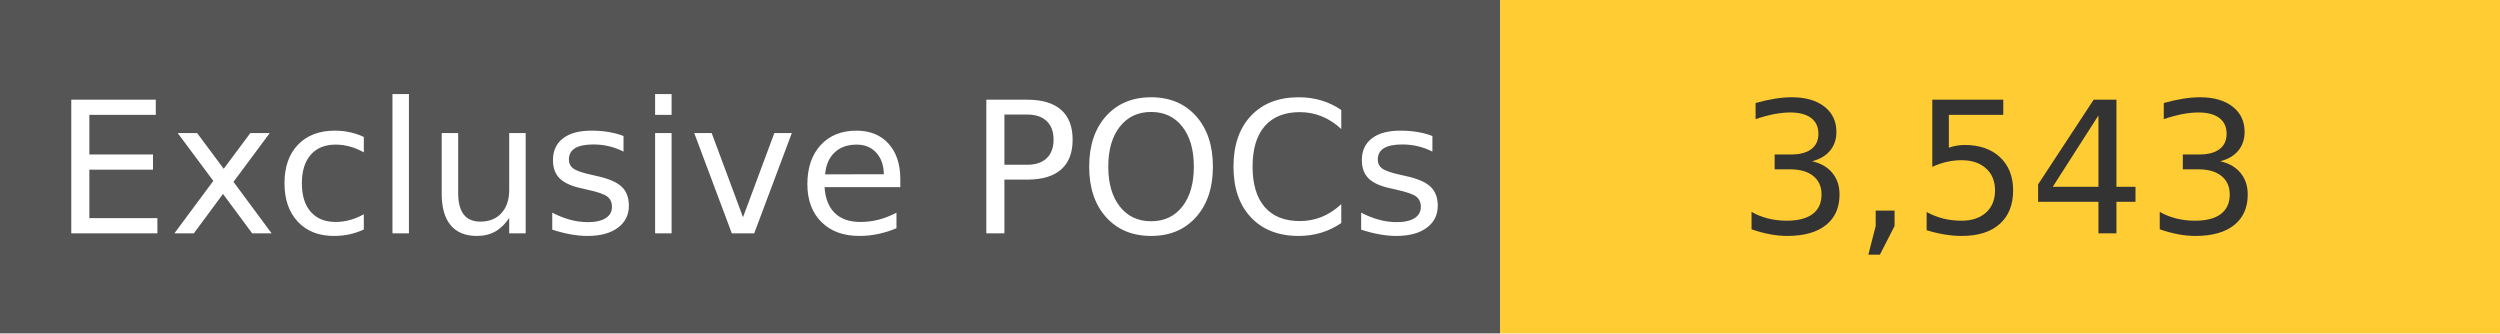
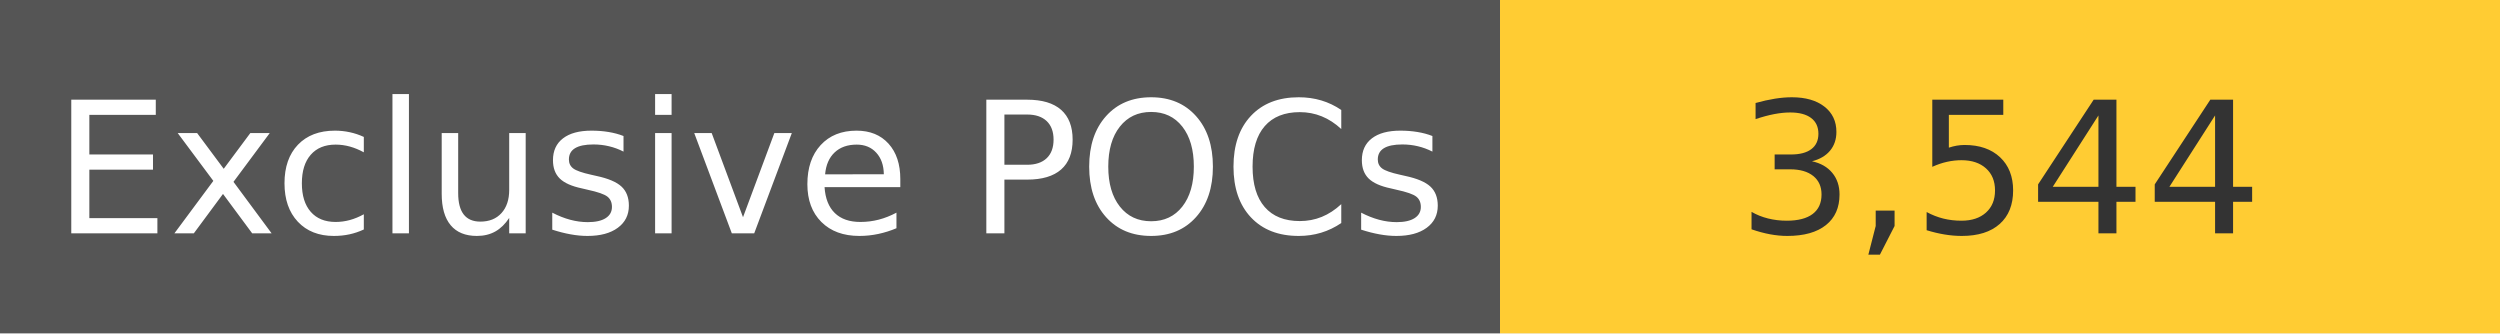
<svg xmlns="http://www.w3.org/2000/svg" width="150" height="20" role="img">
  <linearGradient id="s" x2="0" y2="100%">
    <stop offset="0" stop-color="#bbb" stop-opacity=".1" />
    <stop offset="1" stop-opacity=".1" />
  </linearGradient>
  <g>
    <rect width="90" height="20" fill="#555" />
    <rect x="90" width="267" height="20" fill="#ffcc33" />
  </g>
  <g fill="#fff" text-anchor="middle" font-family="Verdana,Geneva,DejaVu Sans,sans-serif" text-rendering="geometricPrecision" font-size="110">
    <text x="450" y="140" transform="scale(.1)" fill="#fff">
            Exclusive POCs
        </text>
    <text x="1200" y="140" transform="scale(.1)" fill="#333">
-             3,543
+             3,544
        </text>
  </g>
</svg>
